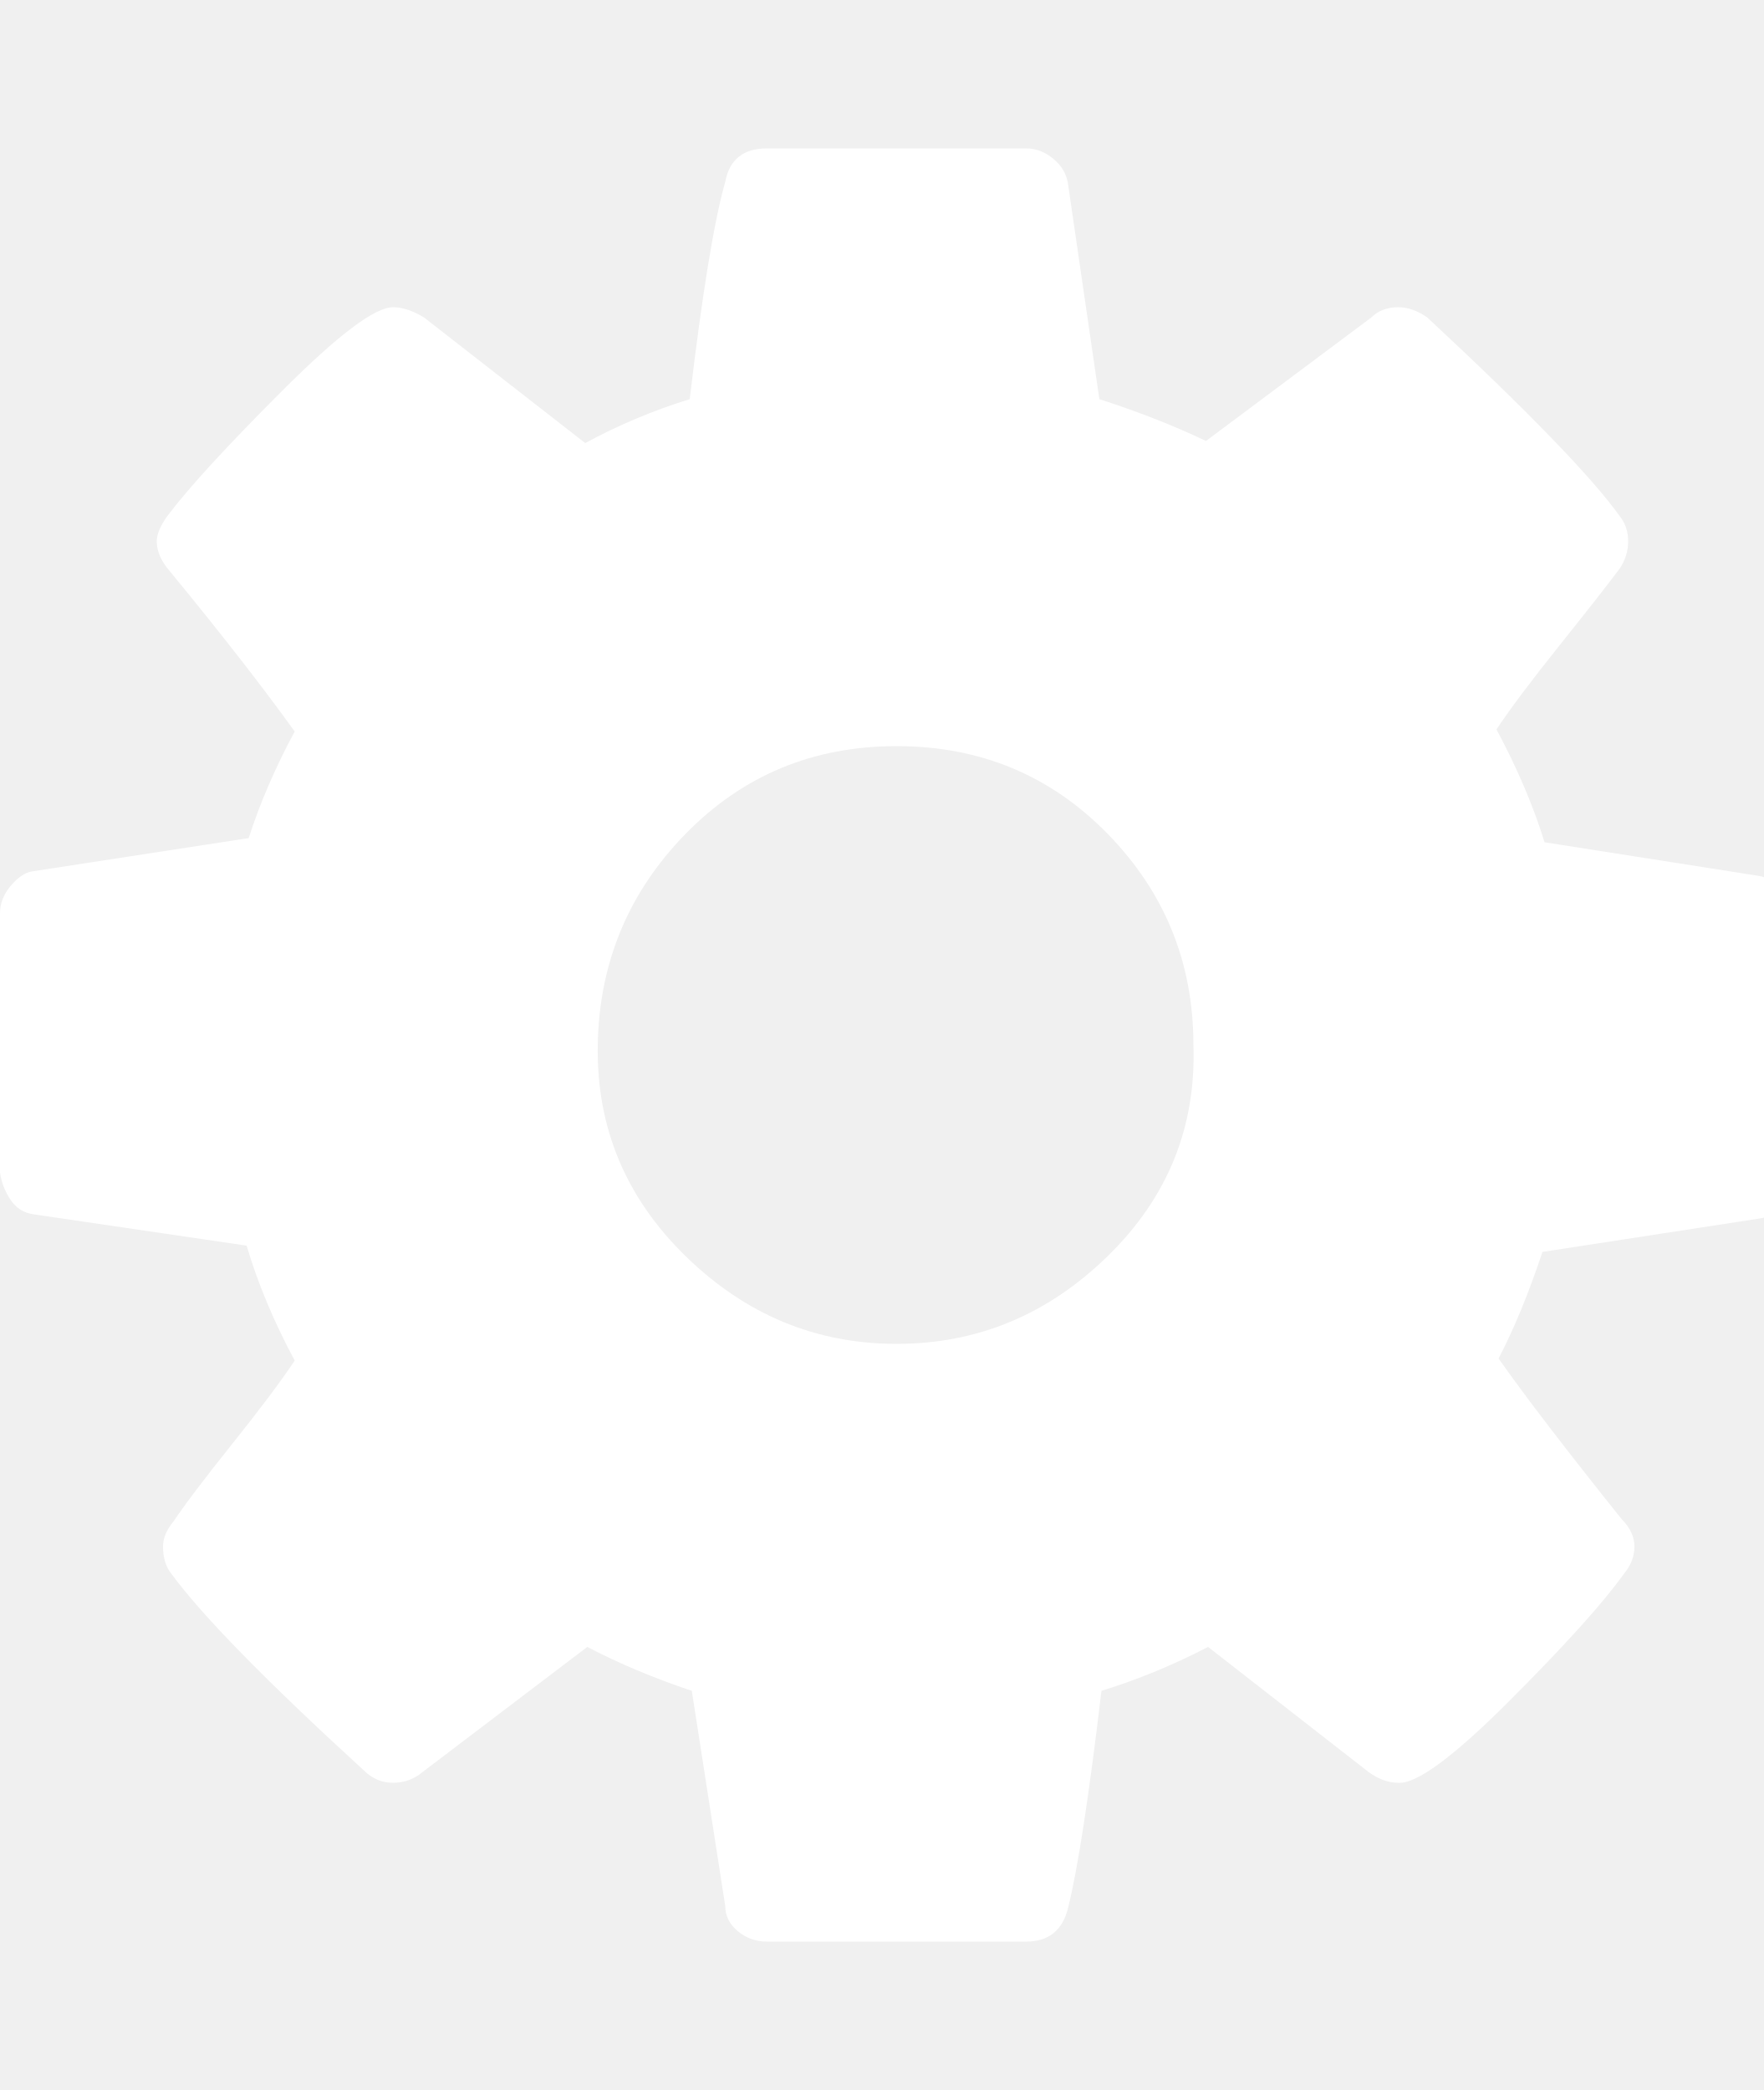
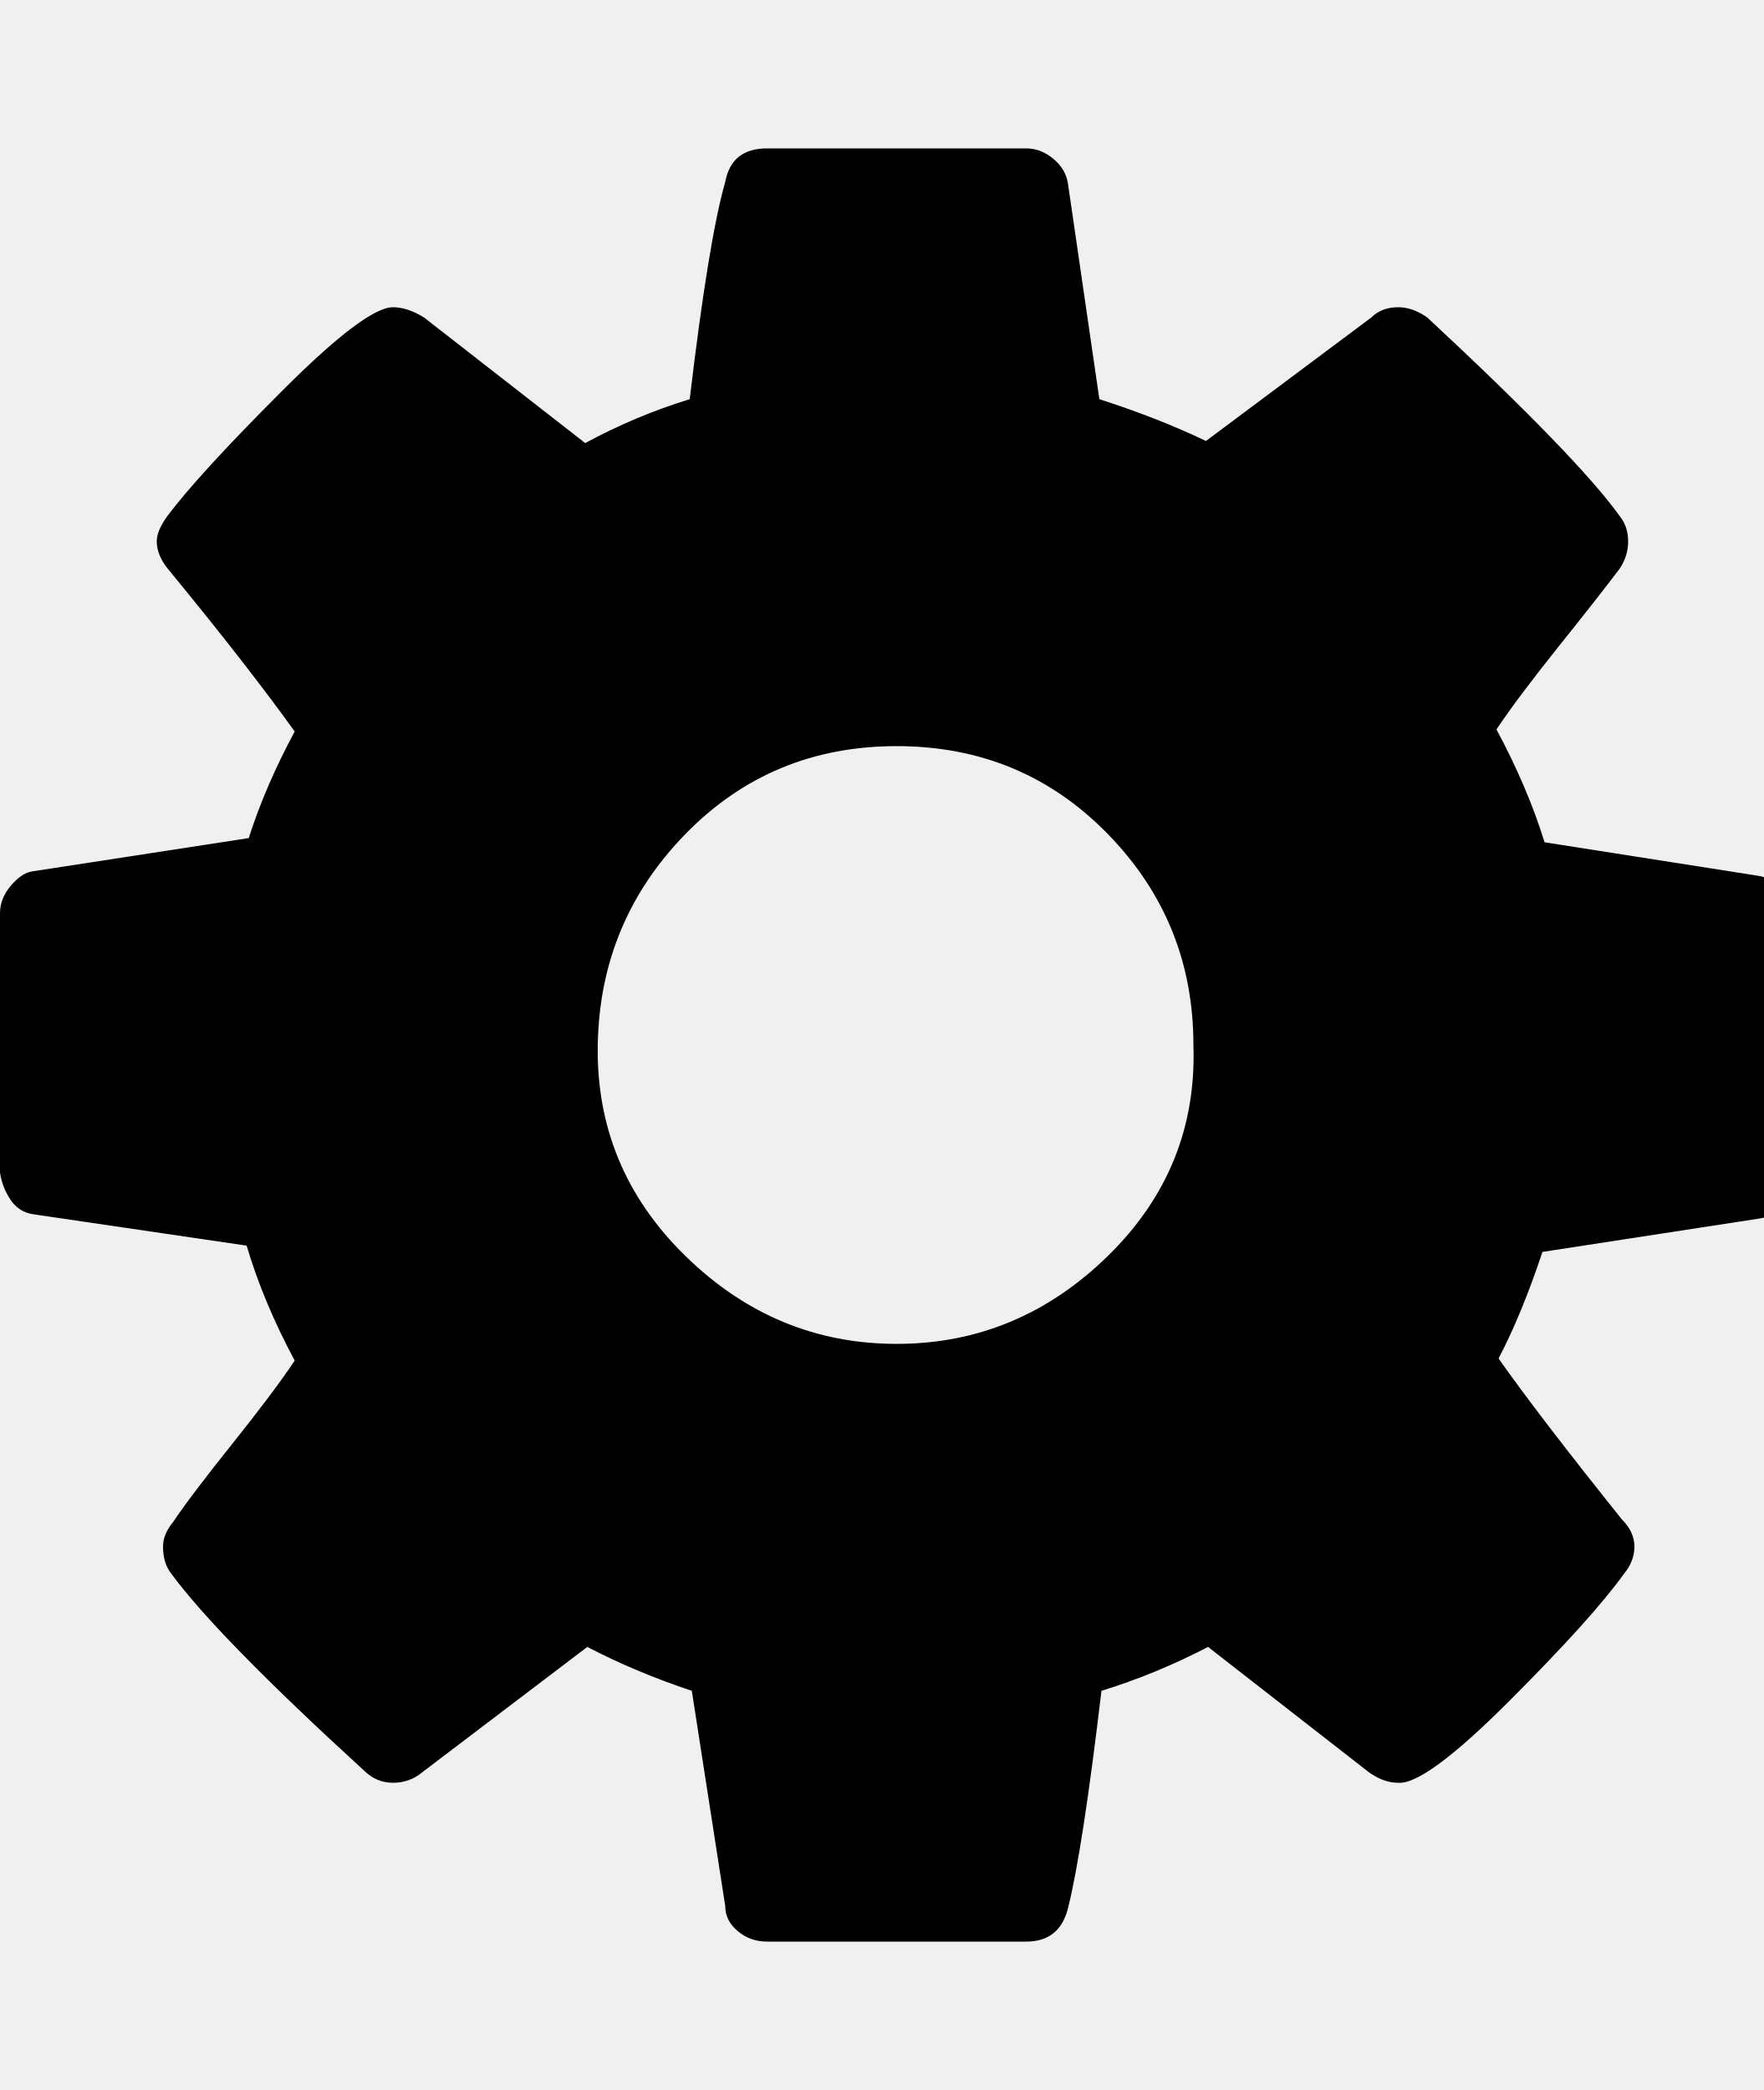
<svg xmlns="http://www.w3.org/2000/svg" width="27" height="32" viewBox="0 0 27 32">
-   <path fill="#fff" d="M18.272 16q0-1.888-1.312-3.232t-3.232-1.344-3.232 1.344T9.152 16t1.344 3.232 3.232 1.344 3.232-1.344T18.272 16zm9.152-1.952v3.968q0 .224-.128.416t-.352.224l-3.328.512q-.32.96-.672 1.632.608.864 1.888 2.464.192.192.192.416t-.16.416q-.48.672-1.76 1.952t-1.696 1.248q-.224 0-.448-.16l-2.464-1.92q-.8.416-1.632.672-.288 2.432-.512 3.328-.128.512-.64.512h-3.968q-.256 0-.448-.16t-.192-.384l-.512-3.296q-.864-.288-1.6-.672l-2.528 1.92q-.192.16-.448.16t-.448-.192q-2.24-2.048-2.944-3.008-.128-.16-.128-.416 0-.192.16-.384.256-.384.896-1.184t.96-1.28q-.48-.896-.736-1.76l-3.264-.48q-.224-.032-.352-.224T0 17.952v-3.968q0-.224.16-.416t.32-.224l3.328-.512q.256-.8.704-1.632-.736-1.024-1.92-2.464-.192-.224-.192-.448 0-.16.16-.384.48-.64 1.76-1.92t1.696-1.28q.224 0 .48.16l2.464 1.92q.768-.416 1.6-.672.288-2.432.544-3.328.096-.512.64-.512h3.968q.224 0 .416.16t.224.384l.48 3.296q.896.288 1.632.64l2.528-1.888q.16-.16.416-.16.224 0 .448.16 2.304 2.144 2.944 3.04.128.16.128.384t-.128.416q-.288.384-.928 1.184t-.96 1.28q.48.896.736 1.728l3.264.512q.224.032.384.224t.128.416z" />
+   <path fill="#000" d="M18.272 16q0-1.888-1.312-3.232t-3.232-1.344-3.232 1.344T9.152 16t1.344 3.232 3.232 1.344 3.232-1.344T18.272 16zm9.152-1.952v3.968q0 .224-.128.416t-.352.224l-3.328.512q-.32.96-.672 1.632.608.864 1.888 2.464.192.192.192.416t-.16.416q-.48.672-1.76 1.952t-1.696 1.248q-.224 0-.448-.16l-2.464-1.92q-.8.416-1.632.672-.288 2.432-.512 3.328-.128.512-.64.512h-3.968q-.256 0-.448-.16t-.192-.384l-.512-3.296q-.864-.288-1.6-.672l-2.528 1.92q-.192.16-.448.16t-.448-.192q-2.24-2.048-2.944-3.008-.128-.16-.128-.416 0-.192.16-.384.256-.384.896-1.184t.96-1.28q-.48-.896-.736-1.76l-3.264-.48q-.224-.032-.352-.224T0 17.952v-3.968q0-.224.16-.416t.32-.224l3.328-.512q.256-.8.704-1.632-.736-1.024-1.92-2.464-.192-.224-.192-.448 0-.16.16-.384.48-.64 1.76-1.92t1.696-1.28q.224 0 .48.16l2.464 1.92q.768-.416 1.6-.672.288-2.432.544-3.328.096-.512.64-.512h3.968q.224 0 .416.16t.224.384l.48 3.296q.896.288 1.632.64l2.528-1.888q.16-.16.416-.16.224 0 .448.16 2.304 2.144 2.944 3.04.128.16.128.384t-.128.416q-.288.384-.928 1.184t-.96 1.28q.48.896.736 1.728l3.264.512q.224.032.384.224t.128.416z" />
</svg>
